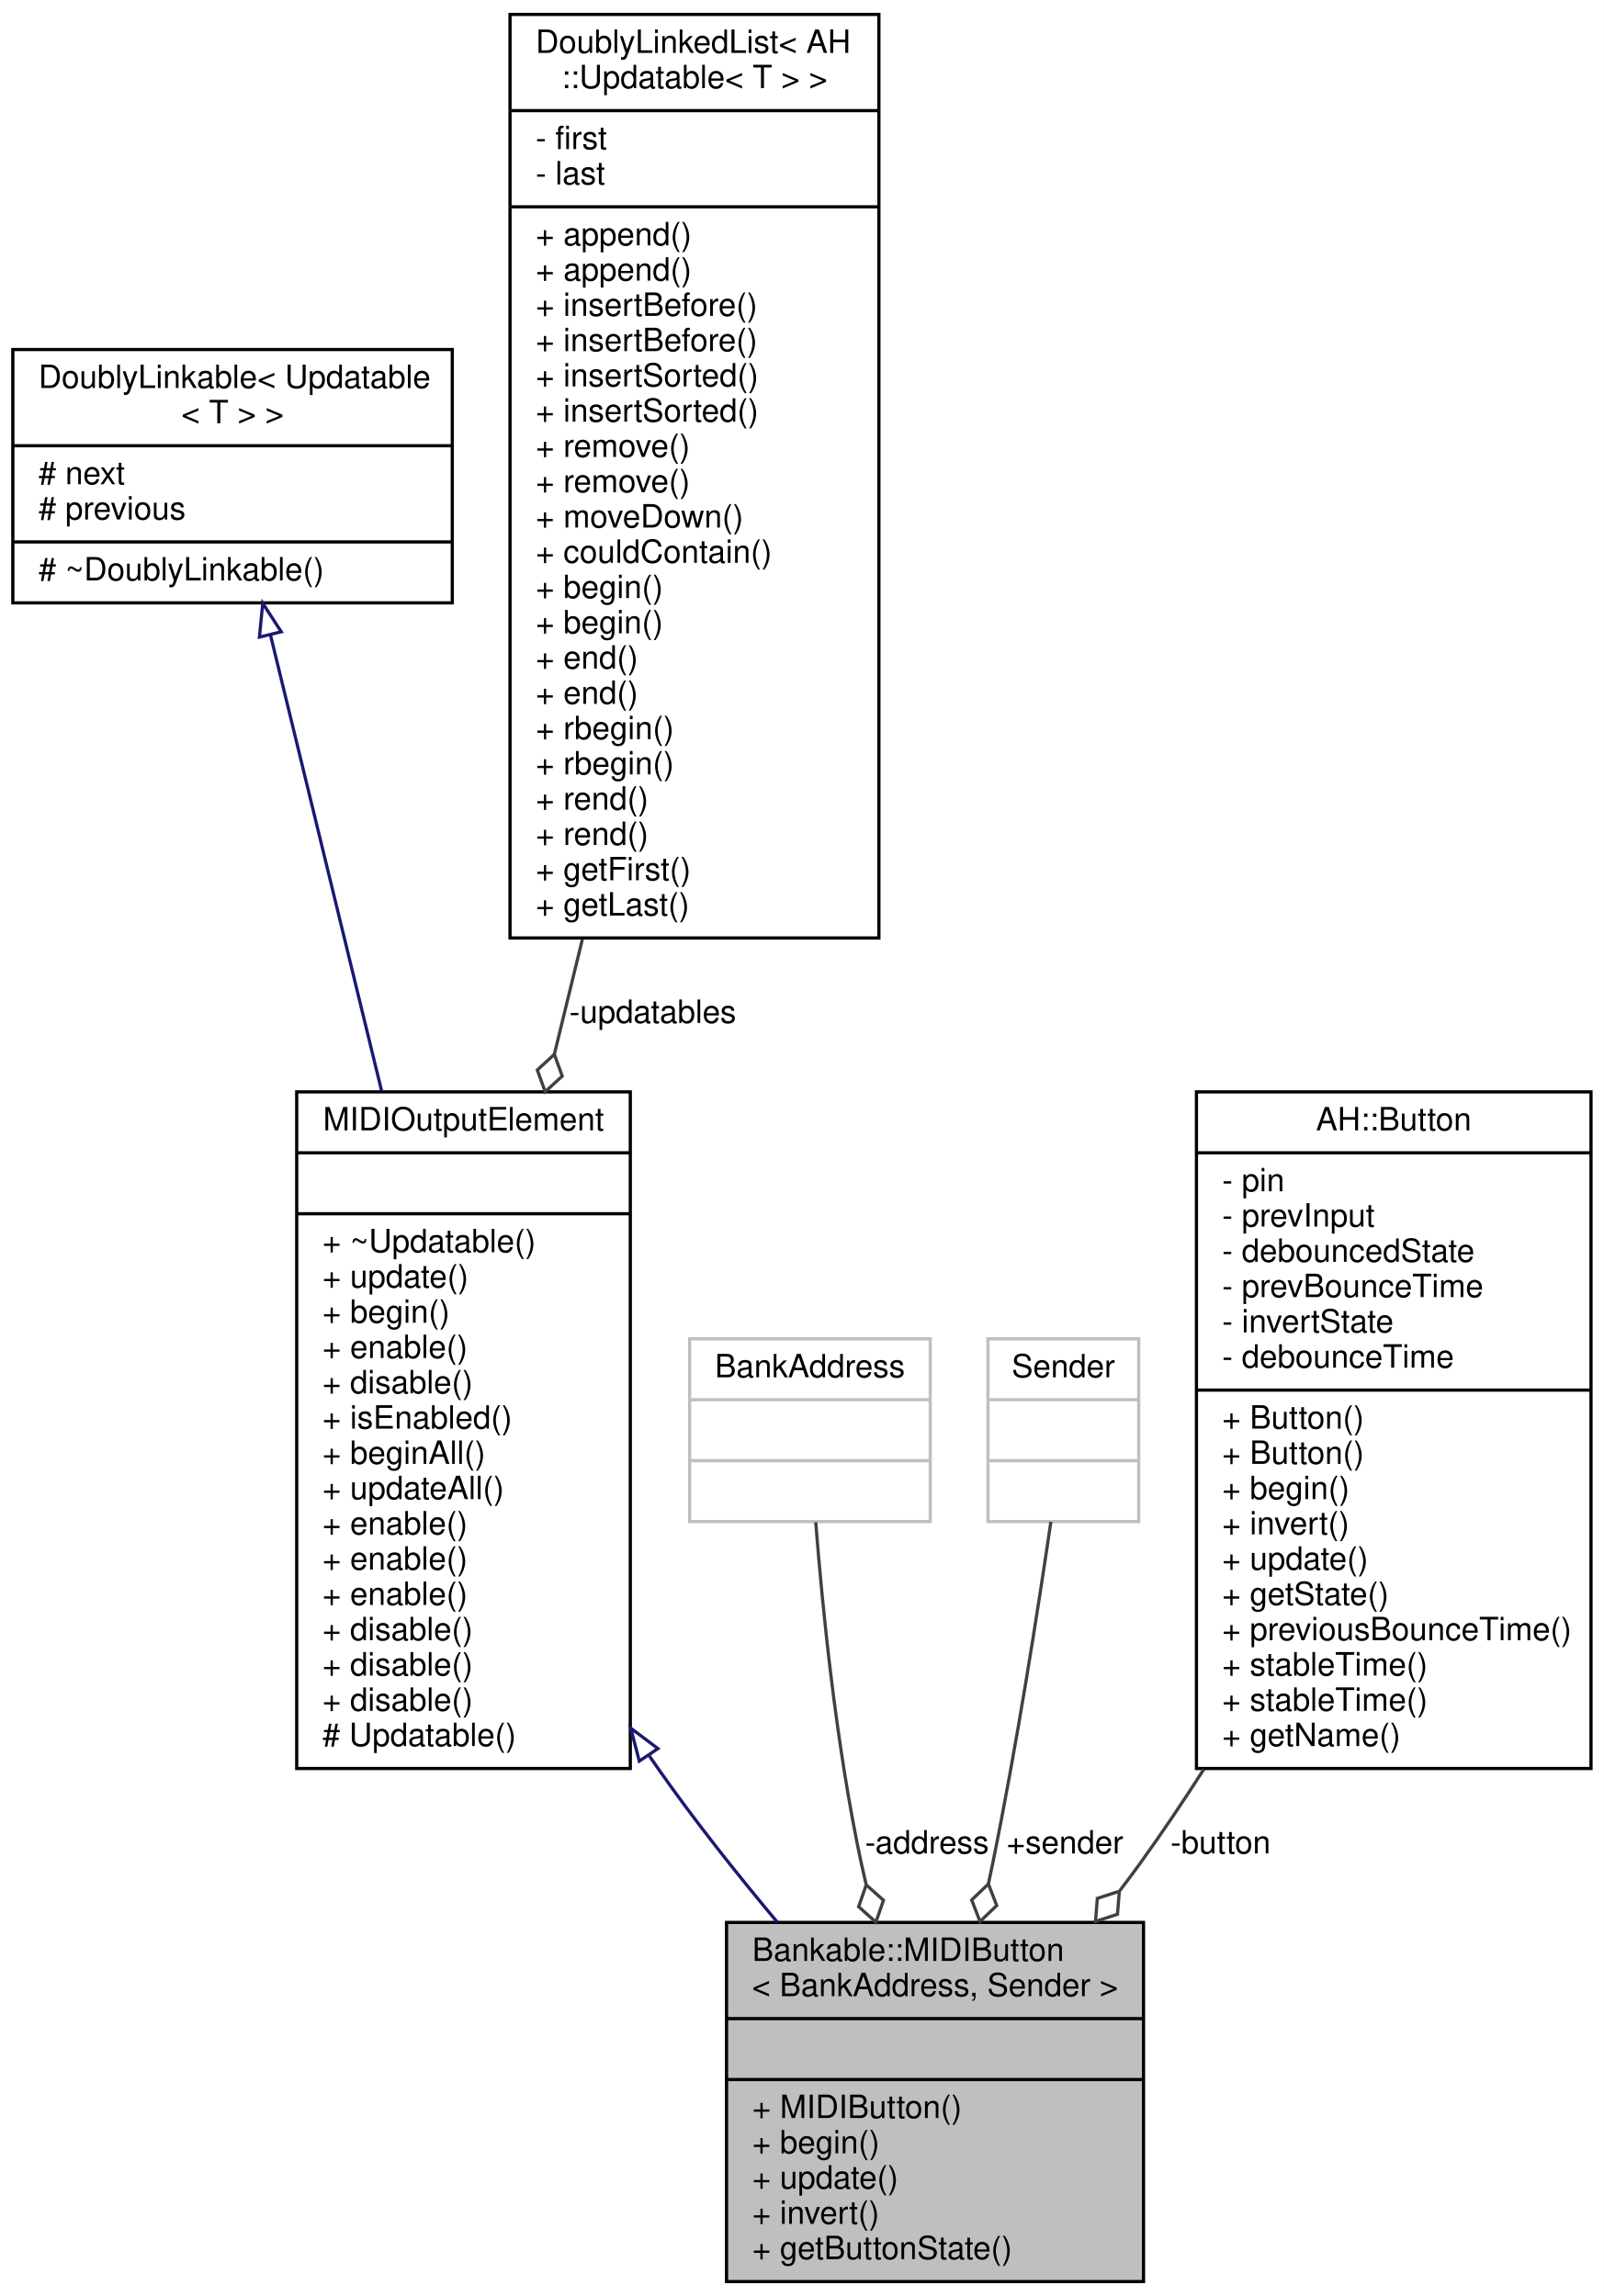
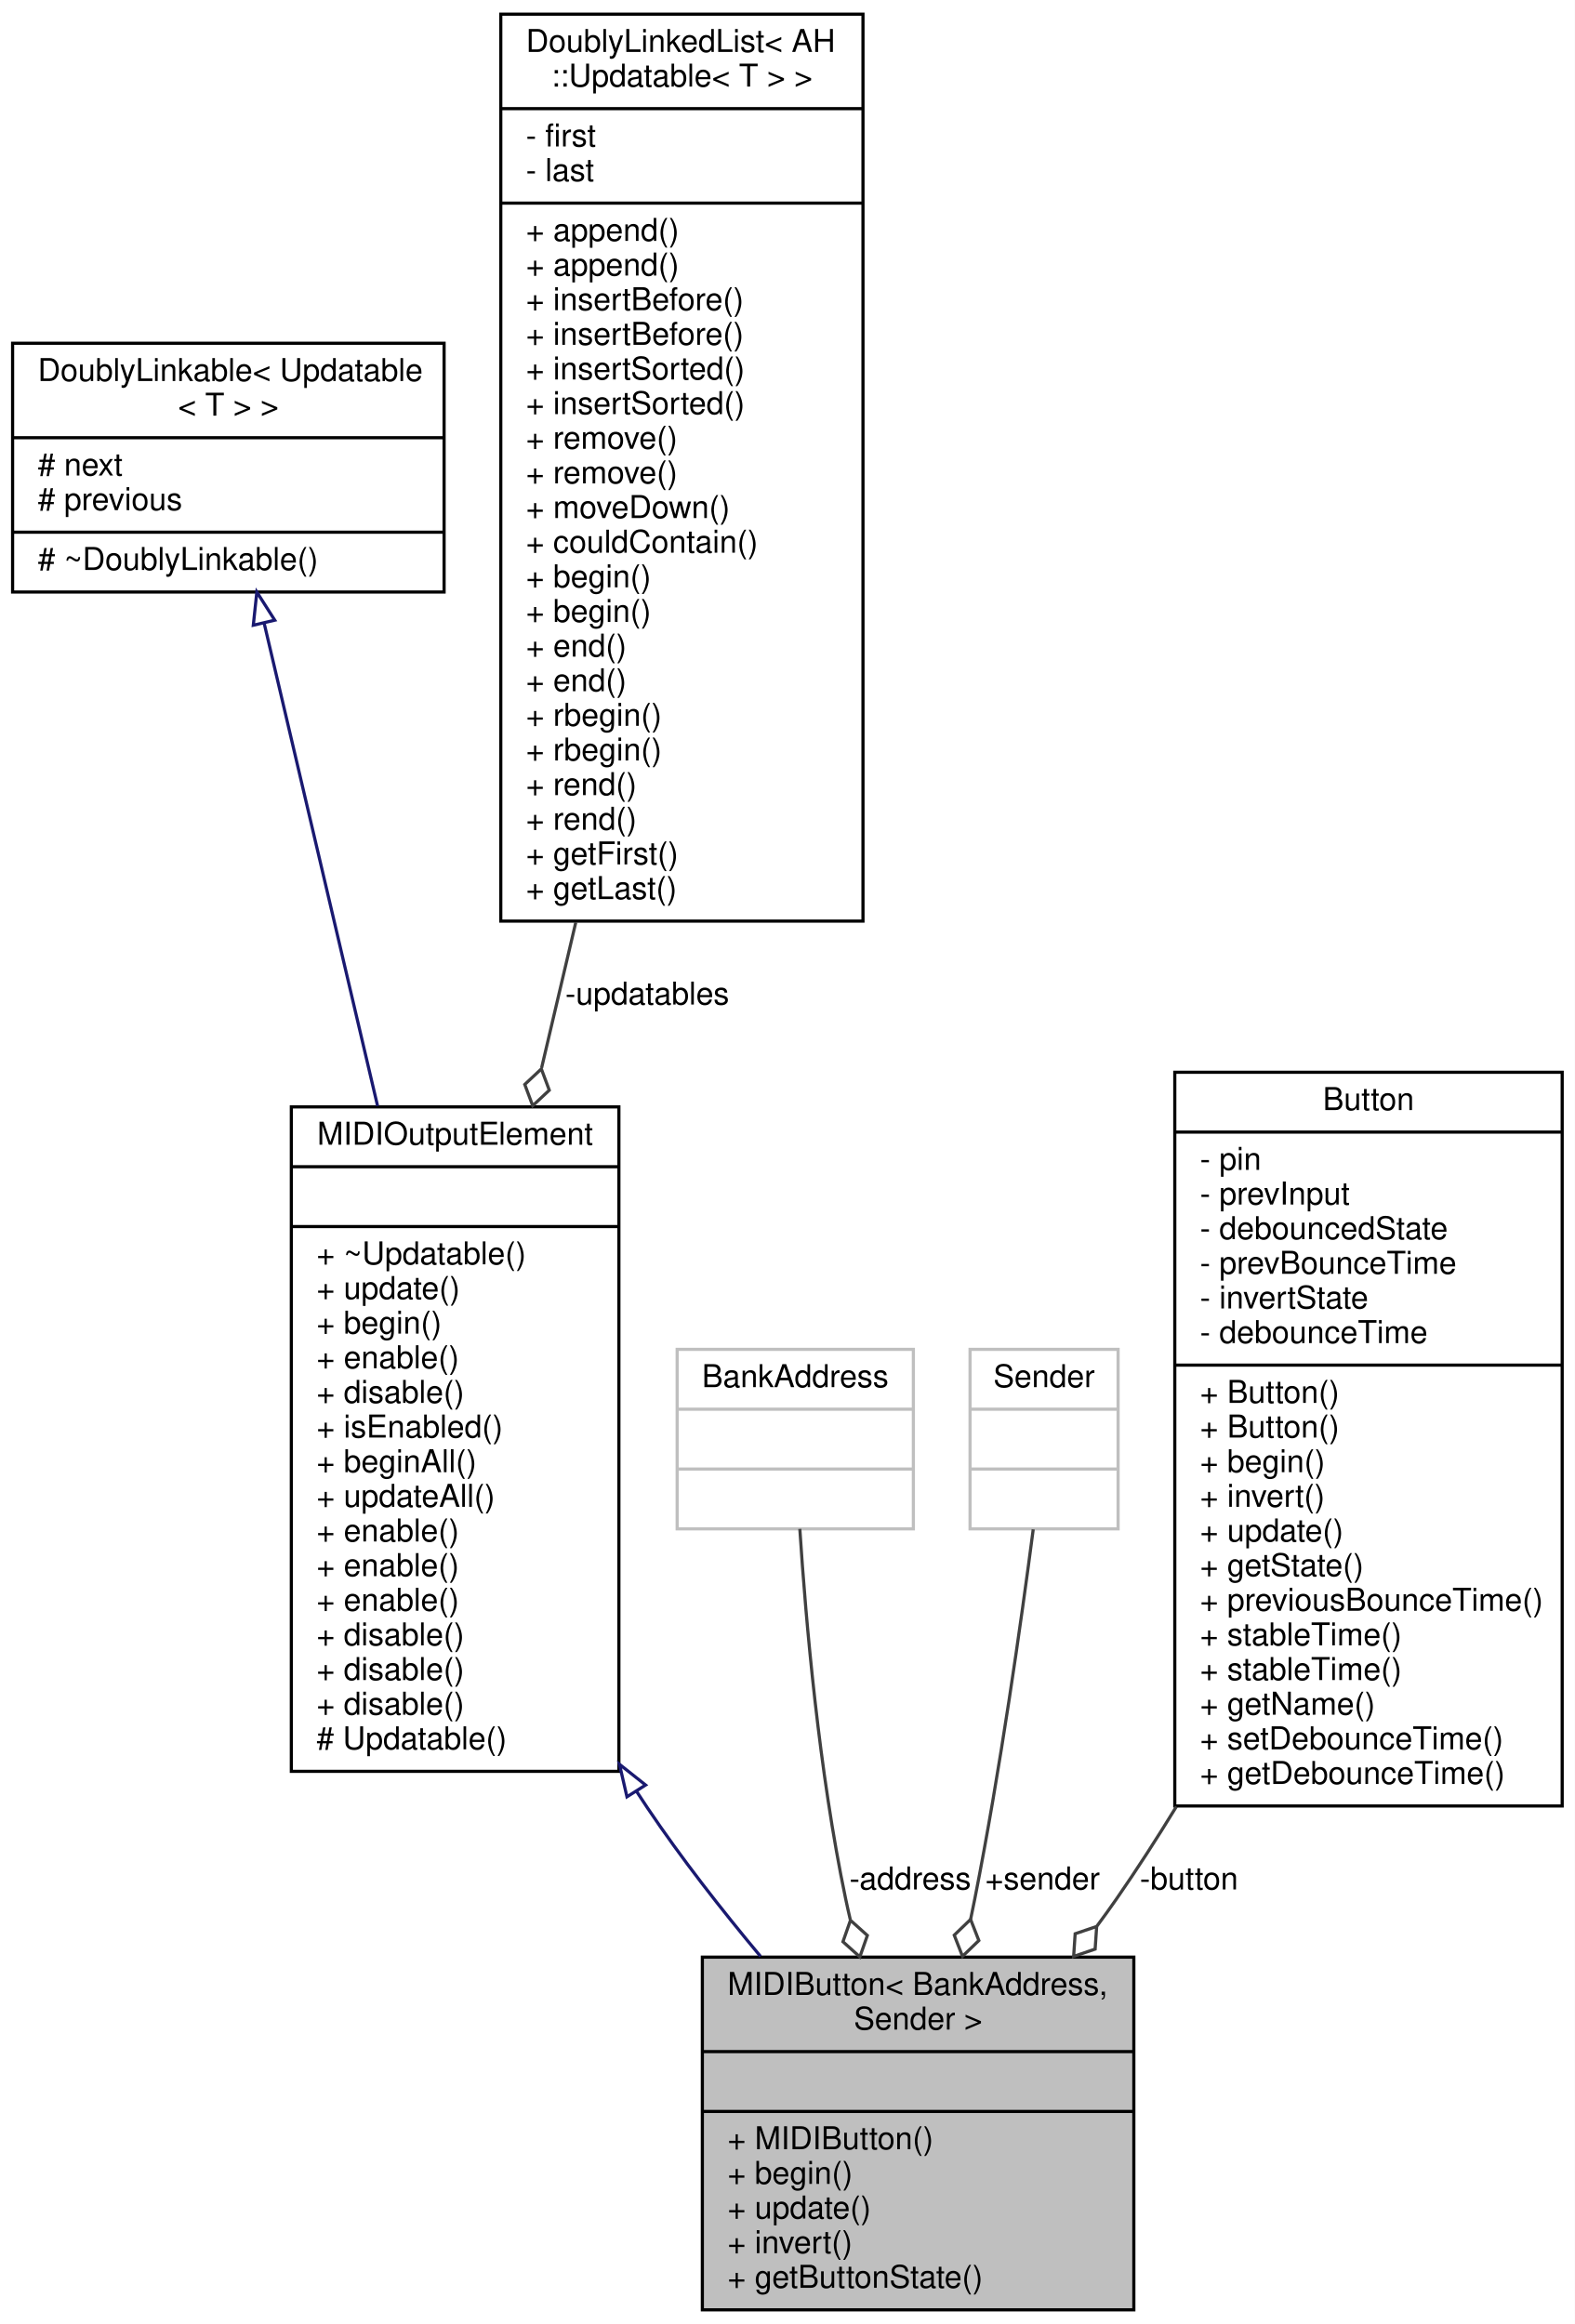
- <svg xmlns="http://www.w3.org/2000/svg" xmlns:xlink="http://www.w3.org/1999/xlink" width="500pt" height="716pt" viewBox="0.00 0.00 500.00 716.00">
-   <g id="graph0" class="graph" transform="scale(1 1) rotate(0) translate(4 712)">
-     <polygon fill="white" stroke="none" points="-4,4 -4,-712 496,-712 496,4 -4,4" />
+ <svg xmlns="http://www.w3.org/2000/svg" xmlns:xlink="http://www.w3.org/1999/xlink" width="500pt" height="738pt" viewBox="0.00 0.00 500.00 738.00">
+   <g id="graph0" class="graph" transform="scale(1 1) rotate(0) translate(4 734)">
+     <polygon fill="white" stroke="none" points="-4,4 -4,-734 496,-734 496,4 -4,4" />
    <g id="node1" class="node">
      <g id="a_node1">
        <a xlink:title="An abstract class for momentary push buttons that send MIDI events.">
-           <polygon fill="#bfbfbf" stroke="black" points="222.5,-0.5 222.5,-112.5 352.5,-112.5 352.5,-0.5 222.5,-0.5" />
-           <text text-anchor="start" x="230.5" y="-100.5" font-family="Helvetica,sans-Serif" font-size="10.00">Bankable::MIDIButton</text>
-           <text text-anchor="middle" x="287.5" y="-89.5" font-family="Helvetica,sans-Serif" font-size="10.00">&lt; BankAddress, Sender &gt;</text>
-           <polyline fill="none" stroke="black" points="222.5,-82.5 352.5,-82.5 " />
+           <polygon fill="#bfbfbf" stroke="black" points="219,-0.5 219,-112.5 356,-112.5 356,-0.5 219,-0.5" />
+           <text text-anchor="start" x="227" y="-100.5" font-family="Helvetica,sans-Serif" font-size="10.00">MIDIButton&lt; BankAddress,</text>
+           <text text-anchor="middle" x="287.5" y="-89.5" font-family="Helvetica,sans-Serif" font-size="10.00"> Sender &gt;</text>
+           <polyline fill="none" stroke="black" points="219,-82.5 356,-82.5 " />
          <text text-anchor="middle" x="287.5" y="-70.5" font-family="Helvetica,sans-Serif" font-size="10.00"> </text>
-           <polyline fill="none" stroke="black" points="222.5,-63.5 352.5,-63.5 " />
-           <text text-anchor="start" x="230.5" y="-51.5" font-family="Helvetica,sans-Serif" font-size="10.00">+ MIDIButton()</text>
-           <text text-anchor="start" x="230.5" y="-40.5" font-family="Helvetica,sans-Serif" font-size="10.00">+ begin()</text>
-           <text text-anchor="start" x="230.5" y="-29.5" font-family="Helvetica,sans-Serif" font-size="10.00">+ update()</text>
-           <text text-anchor="start" x="230.5" y="-18.5" font-family="Helvetica,sans-Serif" font-size="10.00">+ invert()</text>
-           <text text-anchor="start" x="230.5" y="-7.5" font-family="Helvetica,sans-Serif" font-size="10.00">+ getButtonState()</text>
+           <polyline fill="none" stroke="black" points="219,-63.5 356,-63.5 " />
+           <text text-anchor="start" x="227" y="-51.5" font-family="Helvetica,sans-Serif" font-size="10.00">+ MIDIButton()</text>
+           <text text-anchor="start" x="227" y="-40.5" font-family="Helvetica,sans-Serif" font-size="10.00">+ begin()</text>
+           <text text-anchor="start" x="227" y="-29.5" font-family="Helvetica,sans-Serif" font-size="10.00">+ update()</text>
+           <text text-anchor="start" x="227" y="-18.5" font-family="Helvetica,sans-Serif" font-size="10.00">+ invert()</text>
+           <text text-anchor="start" x="227" y="-7.5" font-family="Helvetica,sans-Serif" font-size="10.00">+ getButtonState()</text>
        </a>
      </g>
    </g>
    <g id="node2" class="node">
      <g id="a_node2">
        <a xlink:href="../../d1/d55/classAH_1_1Updatable.html" target="_top" xlink:title="A super class for object that have to be updated regularly.">
-           <polygon fill="white" stroke="black" points="88.5,-160.5 88.5,-371.5 192.5,-371.5 192.5,-160.5 88.5,-160.5" />
-           <text text-anchor="middle" x="140.5" y="-359.5" font-family="Helvetica,sans-Serif" font-size="10.00">MIDIOutputElement</text>
-           <polyline fill="none" stroke="black" points="88.5,-352.5 192.5,-352.5 " />
-           <text text-anchor="middle" x="140.5" y="-340.5" font-family="Helvetica,sans-Serif" font-size="10.00"> </text>
-           <polyline fill="none" stroke="black" points="88.5,-333.5 192.5,-333.5 " />
-           <text text-anchor="start" x="96.5" y="-321.5" font-family="Helvetica,sans-Serif" font-size="10.00">+ ~Updatable()</text>
-           <text text-anchor="start" x="96.5" y="-310.5" font-family="Helvetica,sans-Serif" font-size="10.00">+ update()</text>
-           <text text-anchor="start" x="96.5" y="-299.5" font-family="Helvetica,sans-Serif" font-size="10.00">+ begin()</text>
-           <text text-anchor="start" x="96.5" y="-288.5" font-family="Helvetica,sans-Serif" font-size="10.00">+ enable()</text>
-           <text text-anchor="start" x="96.5" y="-277.5" font-family="Helvetica,sans-Serif" font-size="10.00">+ disable()</text>
-           <text text-anchor="start" x="96.5" y="-266.5" font-family="Helvetica,sans-Serif" font-size="10.00">+ isEnabled()</text>
-           <text text-anchor="start" x="96.5" y="-255.5" font-family="Helvetica,sans-Serif" font-size="10.00">+ beginAll()</text>
-           <text text-anchor="start" x="96.5" y="-244.5" font-family="Helvetica,sans-Serif" font-size="10.00">+ updateAll()</text>
+           <polygon fill="white" stroke="black" points="88.5,-171.5 88.5,-382.5 192.5,-382.5 192.5,-171.5 88.5,-171.5" />
+           <text text-anchor="middle" x="140.5" y="-370.5" font-family="Helvetica,sans-Serif" font-size="10.00">MIDIOutputElement</text>
+           <polyline fill="none" stroke="black" points="88.5,-363.5 192.5,-363.5 " />
+           <text text-anchor="middle" x="140.5" y="-351.5" font-family="Helvetica,sans-Serif" font-size="10.00"> </text>
+           <polyline fill="none" stroke="black" points="88.5,-344.5 192.5,-344.5 " />
+           <text text-anchor="start" x="96.5" y="-332.5" font-family="Helvetica,sans-Serif" font-size="10.00">+ ~Updatable()</text>
+           <text text-anchor="start" x="96.5" y="-321.5" font-family="Helvetica,sans-Serif" font-size="10.00">+ update()</text>
+           <text text-anchor="start" x="96.5" y="-310.5" font-family="Helvetica,sans-Serif" font-size="10.00">+ begin()</text>
+           <text text-anchor="start" x="96.5" y="-299.5" font-family="Helvetica,sans-Serif" font-size="10.00">+ enable()</text>
+           <text text-anchor="start" x="96.5" y="-288.5" font-family="Helvetica,sans-Serif" font-size="10.00">+ disable()</text>
+           <text text-anchor="start" x="96.5" y="-277.5" font-family="Helvetica,sans-Serif" font-size="10.00">+ isEnabled()</text>
+           <text text-anchor="start" x="96.5" y="-266.5" font-family="Helvetica,sans-Serif" font-size="10.00">+ beginAll()</text>
+           <text text-anchor="start" x="96.5" y="-255.5" font-family="Helvetica,sans-Serif" font-size="10.00">+ updateAll()</text>
+           <text text-anchor="start" x="96.5" y="-244.5" font-family="Helvetica,sans-Serif" font-size="10.00">+ enable()</text>
          <text text-anchor="start" x="96.5" y="-233.5" font-family="Helvetica,sans-Serif" font-size="10.00">+ enable()</text>
          <text text-anchor="start" x="96.5" y="-222.5" font-family="Helvetica,sans-Serif" font-size="10.00">+ enable()</text>
-           <text text-anchor="start" x="96.5" y="-211.5" font-family="Helvetica,sans-Serif" font-size="10.00">+ enable()</text>
+           <text text-anchor="start" x="96.5" y="-211.5" font-family="Helvetica,sans-Serif" font-size="10.00">+ disable()</text>
          <text text-anchor="start" x="96.5" y="-200.5" font-family="Helvetica,sans-Serif" font-size="10.00">+ disable()</text>
          <text text-anchor="start" x="96.5" y="-189.5" font-family="Helvetica,sans-Serif" font-size="10.00">+ disable()</text>
-           <text text-anchor="start" x="96.5" y="-178.5" font-family="Helvetica,sans-Serif" font-size="10.00">+ disable()</text>
-           <text text-anchor="start" x="96.5" y="-167.5" font-family="Helvetica,sans-Serif" font-size="10.00"># Updatable()</text>
+           <text text-anchor="start" x="96.5" y="-178.5" font-family="Helvetica,sans-Serif" font-size="10.00"># Updatable()</text>
        </a>
      </g>
    </g>
    <g id="edge1" class="edge">
-       <path fill="none" stroke="midnightblue" d="M198.443,-164.411C199.46,-162.924 200.48,-161.453 201.5,-160 212.713,-144.031 225.827,-127.506 238.387,-112.509" />
-       <polygon fill="none" stroke="midnightblue" points="195.301,-162.814 192.649,-173.071 201.119,-166.706 195.301,-162.814" />
+       <path fill="none" stroke="midnightblue" d="M198.163,-165.06C199.27,-163.353 200.383,-161.665 201.5,-160 212.244,-143.991 225.062,-127.589 237.479,-112.73" />
+       <polygon fill="none" stroke="midnightblue" points="195.061,-163.416 192.679,-173.739 200.979,-167.155 195.061,-163.416" />
    </g>
    <g id="node3" class="node">
      <g id="a_node3">
        <a xlink:href="../../d4/d23/classDoublyLinkable.html" target="_top" xlink:title=" ">
-           <polygon fill="white" stroke="black" points="0,-524 0,-603 137,-603 137,-524 0,-524" />
-           <text text-anchor="start" x="8" y="-591" font-family="Helvetica,sans-Serif" font-size="10.00">DoublyLinkable&lt; Updatable</text>
-           <text text-anchor="middle" x="68.5" y="-580" font-family="Helvetica,sans-Serif" font-size="10.00">&lt; T &gt; &gt;</text>
-           <polyline fill="none" stroke="black" points="0,-573 137,-573 " />
-           <text text-anchor="start" x="8" y="-561" font-family="Helvetica,sans-Serif" font-size="10.00"># next</text>
-           <text text-anchor="start" x="8" y="-550" font-family="Helvetica,sans-Serif" font-size="10.00"># previous</text>
-           <polyline fill="none" stroke="black" points="0,-543 137,-543 " />
-           <text text-anchor="start" x="8" y="-531" font-family="Helvetica,sans-Serif" font-size="10.00"># ~DoublyLinkable()</text>
+           <polygon fill="white" stroke="black" points="0,-546 0,-625 137,-625 137,-546 0,-546" />
+           <text text-anchor="start" x="8" y="-613" font-family="Helvetica,sans-Serif" font-size="10.00">DoublyLinkable&lt; Updatable</text>
+           <text text-anchor="middle" x="68.5" y="-602" font-family="Helvetica,sans-Serif" font-size="10.00">&lt; T &gt; &gt;</text>
+           <polyline fill="none" stroke="black" points="0,-595 137,-595 " />
+           <text text-anchor="start" x="8" y="-583" font-family="Helvetica,sans-Serif" font-size="10.00"># next</text>
+           <text text-anchor="start" x="8" y="-572" font-family="Helvetica,sans-Serif" font-size="10.00"># previous</text>
+           <polyline fill="none" stroke="black" points="0,-565 137,-565 " />
+           <text text-anchor="start" x="8" y="-553" font-family="Helvetica,sans-Serif" font-size="10.00"># ~DoublyLinkable()</text>
        </a>
      </g>
    </g>
    <g id="edge2" class="edge">
-       <path fill="none" stroke="midnightblue" d="M80.326,-513.964C89.707,-475.462 103.159,-420.252 114.967,-371.793" />
-       <polygon fill="none" stroke="midnightblue" points="76.88,-513.324 77.913,-523.869 83.681,-514.981 76.88,-513.324" />
+       <path fill="none" stroke="midnightblue" d="M79.834,-536.253C89.472,-495.222 103.655,-434.848 115.884,-382.79" />
+       <polygon fill="none" stroke="midnightblue" points="76.426,-535.456 77.546,-545.992 83.24,-537.057 76.426,-535.456" />
    </g>
    <g id="node4" class="node">
      <g id="a_node4">
        <a xlink:href="../../dd/d16/classDoublyLinkedList.html" target="_top" xlink:title=" ">
-           <polygon fill="white" stroke="black" points="155,-419.5 155,-707.5 270,-707.5 270,-419.5 155,-419.5" />
-           <text text-anchor="start" x="163" y="-695.5" font-family="Helvetica,sans-Serif" font-size="10.00">DoublyLinkedList&lt; AH</text>
-           <text text-anchor="middle" x="212.5" y="-684.5" font-family="Helvetica,sans-Serif" font-size="10.00">::Updatable&lt; T &gt; &gt;</text>
-           <polyline fill="none" stroke="black" points="155,-677.5 270,-677.5 " />
-           <text text-anchor="start" x="163" y="-665.5" font-family="Helvetica,sans-Serif" font-size="10.00">- first</text>
-           <text text-anchor="start" x="163" y="-654.5" font-family="Helvetica,sans-Serif" font-size="10.00">- last</text>
-           <polyline fill="none" stroke="black" points="155,-647.5 270,-647.5 " />
-           <text text-anchor="start" x="163" y="-635.5" font-family="Helvetica,sans-Serif" font-size="10.00">+ append()</text>
-           <text text-anchor="start" x="163" y="-624.5" font-family="Helvetica,sans-Serif" font-size="10.00">+ append()</text>
-           <text text-anchor="start" x="163" y="-613.5" font-family="Helvetica,sans-Serif" font-size="10.00">+ insertBefore()</text>
-           <text text-anchor="start" x="163" y="-602.5" font-family="Helvetica,sans-Serif" font-size="10.00">+ insertBefore()</text>
-           <text text-anchor="start" x="163" y="-591.5" font-family="Helvetica,sans-Serif" font-size="10.00">+ insertSorted()</text>
-           <text text-anchor="start" x="163" y="-580.5" font-family="Helvetica,sans-Serif" font-size="10.00">+ insertSorted()</text>
-           <text text-anchor="start" x="163" y="-569.5" font-family="Helvetica,sans-Serif" font-size="10.00">+ remove()</text>
-           <text text-anchor="start" x="163" y="-558.5" font-family="Helvetica,sans-Serif" font-size="10.00">+ remove()</text>
-           <text text-anchor="start" x="163" y="-547.5" font-family="Helvetica,sans-Serif" font-size="10.00">+ moveDown()</text>
-           <text text-anchor="start" x="163" y="-536.5" font-family="Helvetica,sans-Serif" font-size="10.00">+ couldContain()</text>
-           <text text-anchor="start" x="163" y="-525.5" font-family="Helvetica,sans-Serif" font-size="10.00">+ begin()</text>
-           <text text-anchor="start" x="163" y="-514.5" font-family="Helvetica,sans-Serif" font-size="10.00">+ begin()</text>
-           <text text-anchor="start" x="163" y="-503.5" font-family="Helvetica,sans-Serif" font-size="10.00">+ end()</text>
-           <text text-anchor="start" x="163" y="-492.5" font-family="Helvetica,sans-Serif" font-size="10.00">+ end()</text>
-           <text text-anchor="start" x="163" y="-481.5" font-family="Helvetica,sans-Serif" font-size="10.00">+ rbegin()</text>
-           <text text-anchor="start" x="163" y="-470.5" font-family="Helvetica,sans-Serif" font-size="10.00">+ rbegin()</text>
-           <text text-anchor="start" x="163" y="-459.5" font-family="Helvetica,sans-Serif" font-size="10.00">+ rend()</text>
-           <text text-anchor="start" x="163" y="-448.5" font-family="Helvetica,sans-Serif" font-size="10.00">+ rend()</text>
-           <text text-anchor="start" x="163" y="-437.5" font-family="Helvetica,sans-Serif" font-size="10.00">+ getFirst()</text>
-           <text text-anchor="start" x="163" y="-426.5" font-family="Helvetica,sans-Serif" font-size="10.00">+ getLast()</text>
+           <polygon fill="white" stroke="black" points="155,-441.5 155,-729.5 270,-729.5 270,-441.5 155,-441.5" />
+           <text text-anchor="start" x="163" y="-717.5" font-family="Helvetica,sans-Serif" font-size="10.00">DoublyLinkedList&lt; AH</text>
+           <text text-anchor="middle" x="212.5" y="-706.5" font-family="Helvetica,sans-Serif" font-size="10.00">::Updatable&lt; T &gt; &gt;</text>
+           <polyline fill="none" stroke="black" points="155,-699.5 270,-699.5 " />
+           <text text-anchor="start" x="163" y="-687.5" font-family="Helvetica,sans-Serif" font-size="10.00">- first</text>
+           <text text-anchor="start" x="163" y="-676.5" font-family="Helvetica,sans-Serif" font-size="10.00">- last</text>
+           <polyline fill="none" stroke="black" points="155,-669.5 270,-669.5 " />
+           <text text-anchor="start" x="163" y="-657.5" font-family="Helvetica,sans-Serif" font-size="10.00">+ append()</text>
+           <text text-anchor="start" x="163" y="-646.5" font-family="Helvetica,sans-Serif" font-size="10.00">+ append()</text>
+           <text text-anchor="start" x="163" y="-635.5" font-family="Helvetica,sans-Serif" font-size="10.00">+ insertBefore()</text>
+           <text text-anchor="start" x="163" y="-624.5" font-family="Helvetica,sans-Serif" font-size="10.00">+ insertBefore()</text>
+           <text text-anchor="start" x="163" y="-613.5" font-family="Helvetica,sans-Serif" font-size="10.00">+ insertSorted()</text>
+           <text text-anchor="start" x="163" y="-602.5" font-family="Helvetica,sans-Serif" font-size="10.00">+ insertSorted()</text>
+           <text text-anchor="start" x="163" y="-591.5" font-family="Helvetica,sans-Serif" font-size="10.00">+ remove()</text>
+           <text text-anchor="start" x="163" y="-580.5" font-family="Helvetica,sans-Serif" font-size="10.00">+ remove()</text>
+           <text text-anchor="start" x="163" y="-569.5" font-family="Helvetica,sans-Serif" font-size="10.00">+ moveDown()</text>
+           <text text-anchor="start" x="163" y="-558.5" font-family="Helvetica,sans-Serif" font-size="10.00">+ couldContain()</text>
+           <text text-anchor="start" x="163" y="-547.5" font-family="Helvetica,sans-Serif" font-size="10.00">+ begin()</text>
+           <text text-anchor="start" x="163" y="-536.5" font-family="Helvetica,sans-Serif" font-size="10.00">+ begin()</text>
+           <text text-anchor="start" x="163" y="-525.5" font-family="Helvetica,sans-Serif" font-size="10.00">+ end()</text>
+           <text text-anchor="start" x="163" y="-514.5" font-family="Helvetica,sans-Serif" font-size="10.00">+ end()</text>
+           <text text-anchor="start" x="163" y="-503.5" font-family="Helvetica,sans-Serif" font-size="10.00">+ rbegin()</text>
+           <text text-anchor="start" x="163" y="-492.5" font-family="Helvetica,sans-Serif" font-size="10.00">+ rbegin()</text>
+           <text text-anchor="start" x="163" y="-481.5" font-family="Helvetica,sans-Serif" font-size="10.00">+ rend()</text>
+           <text text-anchor="start" x="163" y="-470.5" font-family="Helvetica,sans-Serif" font-size="10.00">+ rend()</text>
+           <text text-anchor="start" x="163" y="-459.5" font-family="Helvetica,sans-Serif" font-size="10.00">+ getFirst()</text>
+           <text text-anchor="start" x="163" y="-448.5" font-family="Helvetica,sans-Serif" font-size="10.00">+ getLast()</text>
        </a>
      </g>
    </g>
    <g id="edge3" class="edge">
-       <path fill="none" stroke="#404040" d="M177.555,-419.078C174.626,-407.057 171.687,-394.997 168.817,-383.218" />
-       <polygon fill="none" stroke="#404040" points="168.814,-383.203 163.507,-378.321 165.973,-371.544 171.279,-376.427 168.814,-383.203" />
-       <text text-anchor="middle" x="199.5" y="-393" font-family="Helvetica,sans-Serif" font-size="10.00"> -updatables</text>
+       <path fill="none" stroke="#404040" d="M178.819,-441.121C175.18,-425.631 171.51,-410.006 167.957,-394.883" />
+       <polygon fill="none" stroke="#404040" points="167.88,-394.556 162.614,-389.629 165.136,-382.874 170.402,-387.8 167.88,-394.556" />
+       <text text-anchor="middle" x="201.5" y="-415" font-family="Helvetica,sans-Serif" font-size="10.00"> -updatables</text>
    </g>
    <g id="node5" class="node">
      <g id="a_node5">
        <a xlink:title=" ">
-           <polygon fill="white" stroke="#bfbfbf" points="211,-237.5 211,-294.5 286,-294.5 286,-237.5 211,-237.5" />
-           <text text-anchor="middle" x="248.5" y="-282.5" font-family="Helvetica,sans-Serif" font-size="10.00">BankAddress</text>
-           <polyline fill="none" stroke="#bfbfbf" points="211,-275.5 286,-275.5 " />
-           <text text-anchor="middle" x="248.5" y="-263.5" font-family="Helvetica,sans-Serif" font-size="10.00"> </text>
-           <polyline fill="none" stroke="#bfbfbf" points="211,-256.5 286,-256.5 " />
-           <text text-anchor="middle" x="248.5" y="-244.5" font-family="Helvetica,sans-Serif" font-size="10.00"> </text>
+           <polygon fill="white" stroke="#bfbfbf" points="211,-248.5 211,-305.5 286,-305.5 286,-248.5 211,-248.5" />
+           <text text-anchor="middle" x="248.5" y="-293.5" font-family="Helvetica,sans-Serif" font-size="10.00">BankAddress</text>
+           <polyline fill="none" stroke="#bfbfbf" points="211,-286.5 286,-286.5 " />
+           <text text-anchor="middle" x="248.5" y="-274.5" font-family="Helvetica,sans-Serif" font-size="10.00"> </text>
+           <polyline fill="none" stroke="#bfbfbf" points="211,-267.5 286,-267.5 " />
+           <text text-anchor="middle" x="248.5" y="-255.5" font-family="Helvetica,sans-Serif" font-size="10.00"> </text>
        </a>
      </g>
    </g>
    <g id="edge4" class="edge">
-       <path fill="none" stroke="#404040" d="M250.309,-237.295C252.441,-210.026 256.72,-167.311 264.5,-131 264.963,-128.839 265.462,-126.65 265.991,-124.447" />
-       <polygon fill="none" stroke="#404040" points="266.052,-124.209 263.685,-117.398 269.062,-112.593 271.429,-119.404 266.052,-124.209" />
+       <path fill="none" stroke="#404040" d="M249.948,-248.492C251.861,-219.141 256.032,-171.404 264.5,-131 264.953,-128.837 265.444,-126.646 265.965,-124.441" />
+       <polygon fill="none" stroke="#404040" points="266.026,-124.205 263.642,-117.399 269.008,-112.581 271.391,-119.387 266.026,-124.205" />
      <text text-anchor="middle" x="285" y="-134" font-family="Helvetica,sans-Serif" font-size="10.00"> -address</text>
    </g>
    <g id="node6" class="node">
      <g id="a_node6">
        <a xlink:title=" ">
-           <polygon fill="white" stroke="#bfbfbf" points="304,-237.5 304,-294.5 351,-294.5 351,-237.5 304,-237.5" />
-           <text text-anchor="middle" x="327.5" y="-282.5" font-family="Helvetica,sans-Serif" font-size="10.00">Sender</text>
-           <polyline fill="none" stroke="#bfbfbf" points="304,-275.5 351,-275.5 " />
-           <text text-anchor="middle" x="327.5" y="-263.5" font-family="Helvetica,sans-Serif" font-size="10.00"> </text>
-           <polyline fill="none" stroke="#bfbfbf" points="304,-256.5 351,-256.5 " />
-           <text text-anchor="middle" x="327.5" y="-244.5" font-family="Helvetica,sans-Serif" font-size="10.00"> </text>
+           <polygon fill="white" stroke="#bfbfbf" points="304,-248.5 304,-305.5 351,-305.5 351,-248.5 304,-248.5" />
+           <text text-anchor="middle" x="327.5" y="-293.5" font-family="Helvetica,sans-Serif" font-size="10.00">Sender</text>
+           <polyline fill="none" stroke="#bfbfbf" points="304,-286.5 351,-286.5 " />
+           <text text-anchor="middle" x="327.5" y="-274.5" font-family="Helvetica,sans-Serif" font-size="10.00"> </text>
+           <polyline fill="none" stroke="#bfbfbf" points="304,-267.5 351,-267.5 " />
+           <text text-anchor="middle" x="327.5" y="-255.5" font-family="Helvetica,sans-Serif" font-size="10.00"> </text>
        </a>
      </g>
    </g>
    <g id="edge5" class="edge">
-       <path fill="none" stroke="#404040" d="M323.611,-237.426C319.629,-210.254 312.977,-167.611 305.5,-131 305.065,-128.872 304.612,-126.713 304.144,-124.534" />
-       <polygon fill="none" stroke="#404040" points="304.135,-124.493 298.925,-119.507 301.524,-112.78 306.734,-117.767 304.135,-124.493" />
-       <text text-anchor="middle" x="328" y="-134" font-family="Helvetica,sans-Serif" font-size="10.00"> +sender</text>
+       <path fill="none" stroke="#404040" d="M324.054,-248.345C320.232,-219.073 313.532,-171.588 305.5,-131 305.078,-128.87 304.636,-126.708 304.178,-124.527" />
+       <polygon fill="none" stroke="#404040" points="304.169,-124.487 298.976,-119.484 301.597,-112.766 306.79,-117.769 304.169,-124.487" />
+       <text text-anchor="middle" x="327" y="-134" font-family="Helvetica,sans-Serif" font-size="10.00"> +sender</text>
    </g>
    <g id="node7" class="node">
      <g id="a_node7">
        <a xlink:href="../../de/d0d/classAH_1_1Button.html" target="_top" xlink:title="A class for reading and debouncing buttons and switches.">
-           <polygon fill="white" stroke="black" points="369,-160.5 369,-371.5 492,-371.5 492,-160.5 369,-160.5" />
-           <text text-anchor="middle" x="430.5" y="-359.5" font-family="Helvetica,sans-Serif" font-size="10.00">AH::Button</text>
-           <polyline fill="none" stroke="black" points="369,-352.5 492,-352.5 " />
-           <text text-anchor="start" x="377" y="-340.5" font-family="Helvetica,sans-Serif" font-size="10.00">- pin</text>
-           <text text-anchor="start" x="377" y="-329.5" font-family="Helvetica,sans-Serif" font-size="10.00">- prevInput</text>
-           <text text-anchor="start" x="377" y="-318.5" font-family="Helvetica,sans-Serif" font-size="10.00">- debouncedState</text>
-           <text text-anchor="start" x="377" y="-307.5" font-family="Helvetica,sans-Serif" font-size="10.00">- prevBounceTime</text>
-           <text text-anchor="start" x="377" y="-296.5" font-family="Helvetica,sans-Serif" font-size="10.00">- invertState</text>
-           <text text-anchor="start" x="377" y="-285.5" font-family="Helvetica,sans-Serif" font-size="10.00">- debounceTime</text>
-           <polyline fill="none" stroke="black" points="369,-278.5 492,-278.5 " />
-           <text text-anchor="start" x="377" y="-266.5" font-family="Helvetica,sans-Serif" font-size="10.00">+ Button()</text>
-           <text text-anchor="start" x="377" y="-255.5" font-family="Helvetica,sans-Serif" font-size="10.00">+ Button()</text>
-           <text text-anchor="start" x="377" y="-244.5" font-family="Helvetica,sans-Serif" font-size="10.00">+ begin()</text>
-           <text text-anchor="start" x="377" y="-233.5" font-family="Helvetica,sans-Serif" font-size="10.00">+ invert()</text>
-           <text text-anchor="start" x="377" y="-222.5" font-family="Helvetica,sans-Serif" font-size="10.00">+ update()</text>
-           <text text-anchor="start" x="377" y="-211.5" font-family="Helvetica,sans-Serif" font-size="10.00">+ getState()</text>
-           <text text-anchor="start" x="377" y="-200.5" font-family="Helvetica,sans-Serif" font-size="10.00">+ previousBounceTime()</text>
-           <text text-anchor="start" x="377" y="-189.5" font-family="Helvetica,sans-Serif" font-size="10.00">+ stableTime()</text>
-           <text text-anchor="start" x="377" y="-178.5" font-family="Helvetica,sans-Serif" font-size="10.00">+ stableTime()</text>
-           <text text-anchor="start" x="377" y="-167.5" font-family="Helvetica,sans-Serif" font-size="10.00">+ getName()</text>
+           <polygon fill="white" stroke="black" points="369,-160.5 369,-393.5 492,-393.5 492,-160.5 369,-160.5" />
+           <text text-anchor="middle" x="430.5" y="-381.5" font-family="Helvetica,sans-Serif" font-size="10.00">Button</text>
+           <polyline fill="none" stroke="black" points="369,-374.5 492,-374.5 " />
+           <text text-anchor="start" x="377" y="-362.5" font-family="Helvetica,sans-Serif" font-size="10.00">- pin</text>
+           <text text-anchor="start" x="377" y="-351.5" font-family="Helvetica,sans-Serif" font-size="10.00">- prevInput</text>
+           <text text-anchor="start" x="377" y="-340.5" font-family="Helvetica,sans-Serif" font-size="10.00">- debouncedState</text>
+           <text text-anchor="start" x="377" y="-329.5" font-family="Helvetica,sans-Serif" font-size="10.00">- prevBounceTime</text>
+           <text text-anchor="start" x="377" y="-318.5" font-family="Helvetica,sans-Serif" font-size="10.00">- invertState</text>
+           <text text-anchor="start" x="377" y="-307.5" font-family="Helvetica,sans-Serif" font-size="10.00">- debounceTime</text>
+           <polyline fill="none" stroke="black" points="369,-300.5 492,-300.5 " />
+           <text text-anchor="start" x="377" y="-288.5" font-family="Helvetica,sans-Serif" font-size="10.00">+ Button()</text>
+           <text text-anchor="start" x="377" y="-277.5" font-family="Helvetica,sans-Serif" font-size="10.00">+ Button()</text>
+           <text text-anchor="start" x="377" y="-266.5" font-family="Helvetica,sans-Serif" font-size="10.00">+ begin()</text>
+           <text text-anchor="start" x="377" y="-255.5" font-family="Helvetica,sans-Serif" font-size="10.00">+ invert()</text>
+           <text text-anchor="start" x="377" y="-244.5" font-family="Helvetica,sans-Serif" font-size="10.00">+ update()</text>
+           <text text-anchor="start" x="377" y="-233.5" font-family="Helvetica,sans-Serif" font-size="10.00">+ getState()</text>
+           <text text-anchor="start" x="377" y="-222.5" font-family="Helvetica,sans-Serif" font-size="10.00">+ previousBounceTime()</text>
+           <text text-anchor="start" x="377" y="-211.5" font-family="Helvetica,sans-Serif" font-size="10.00">+ stableTime()</text>
+           <text text-anchor="start" x="377" y="-200.5" font-family="Helvetica,sans-Serif" font-size="10.00">+ stableTime()</text>
+           <text text-anchor="start" x="377" y="-189.5" font-family="Helvetica,sans-Serif" font-size="10.00">+ getName()</text>
+           <text text-anchor="start" x="377" y="-178.5" font-family="Helvetica,sans-Serif" font-size="10.00">+ setDebounceTime()</text>
+           <text text-anchor="start" x="377" y="-167.5" font-family="Helvetica,sans-Serif" font-size="10.00">+ getDebounceTime()</text>
        </a>
      </g>
    </g>
    <g id="edge6" class="edge">
-       <path fill="none" stroke="#404040" d="M371.313,-160.281C364.872,-150.223 358.211,-140.311 351.5,-131 349.459,-128.169 347.332,-125.317 345.146,-122.466" />
-       <polygon fill="none" stroke="#404040" points="344.957,-122.227 338.099,-119.995 337.522,-112.807 344.379,-115.039 344.957,-122.227" />
-       <text text-anchor="middle" x="376.5" y="-134" font-family="Helvetica,sans-Serif" font-size="10.00"> -button</text>
+       <path fill="none" stroke="#404040" d="M369.513,-160.314C363.352,-150.236 356.972,-140.332 350.5,-131 348.525,-128.152 346.458,-125.285 344.329,-122.422" />
+       <polygon fill="none" stroke="#404040" points="344.195,-122.248 337.368,-119.926 336.886,-112.731 343.713,-115.053 344.195,-122.248" />
+       <text text-anchor="middle" x="373.5" y="-134" font-family="Helvetica,sans-Serif" font-size="10.00"> -button</text>
    </g>
  </g>
</svg>
